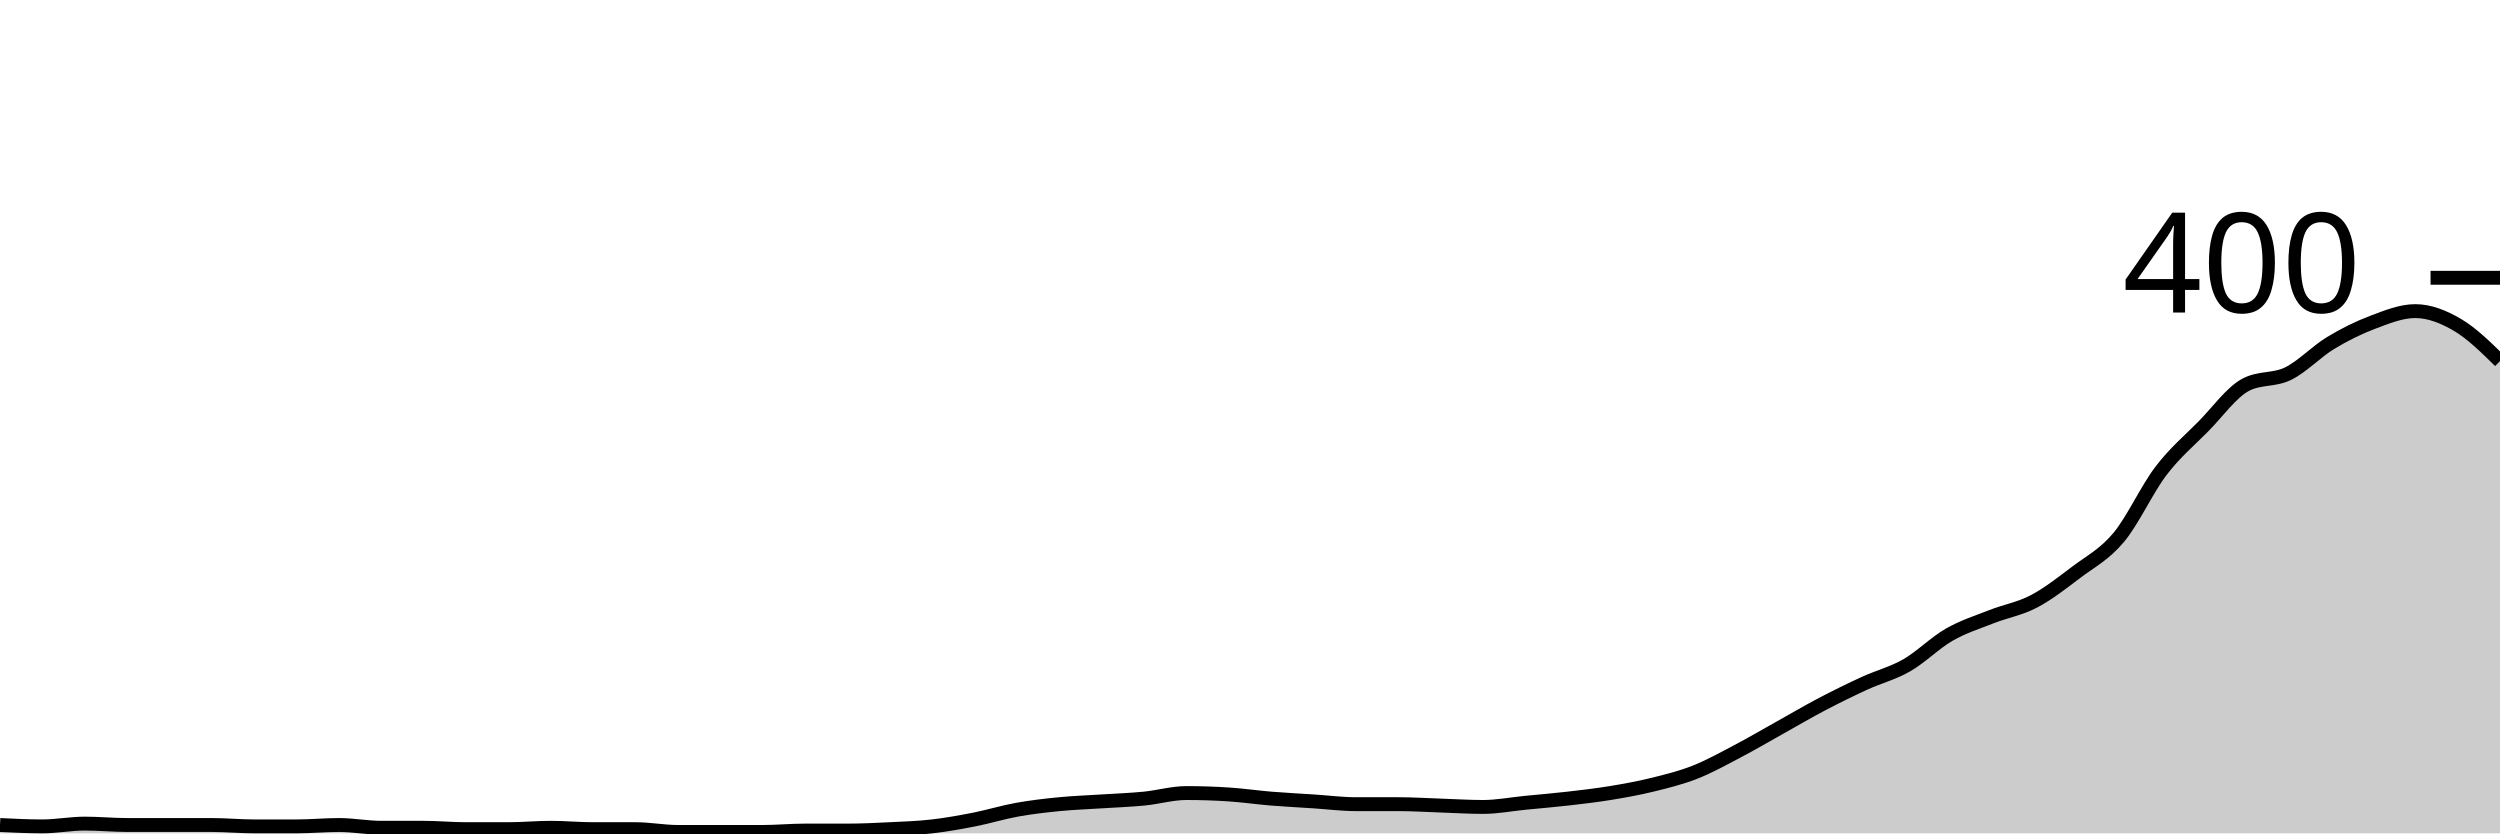
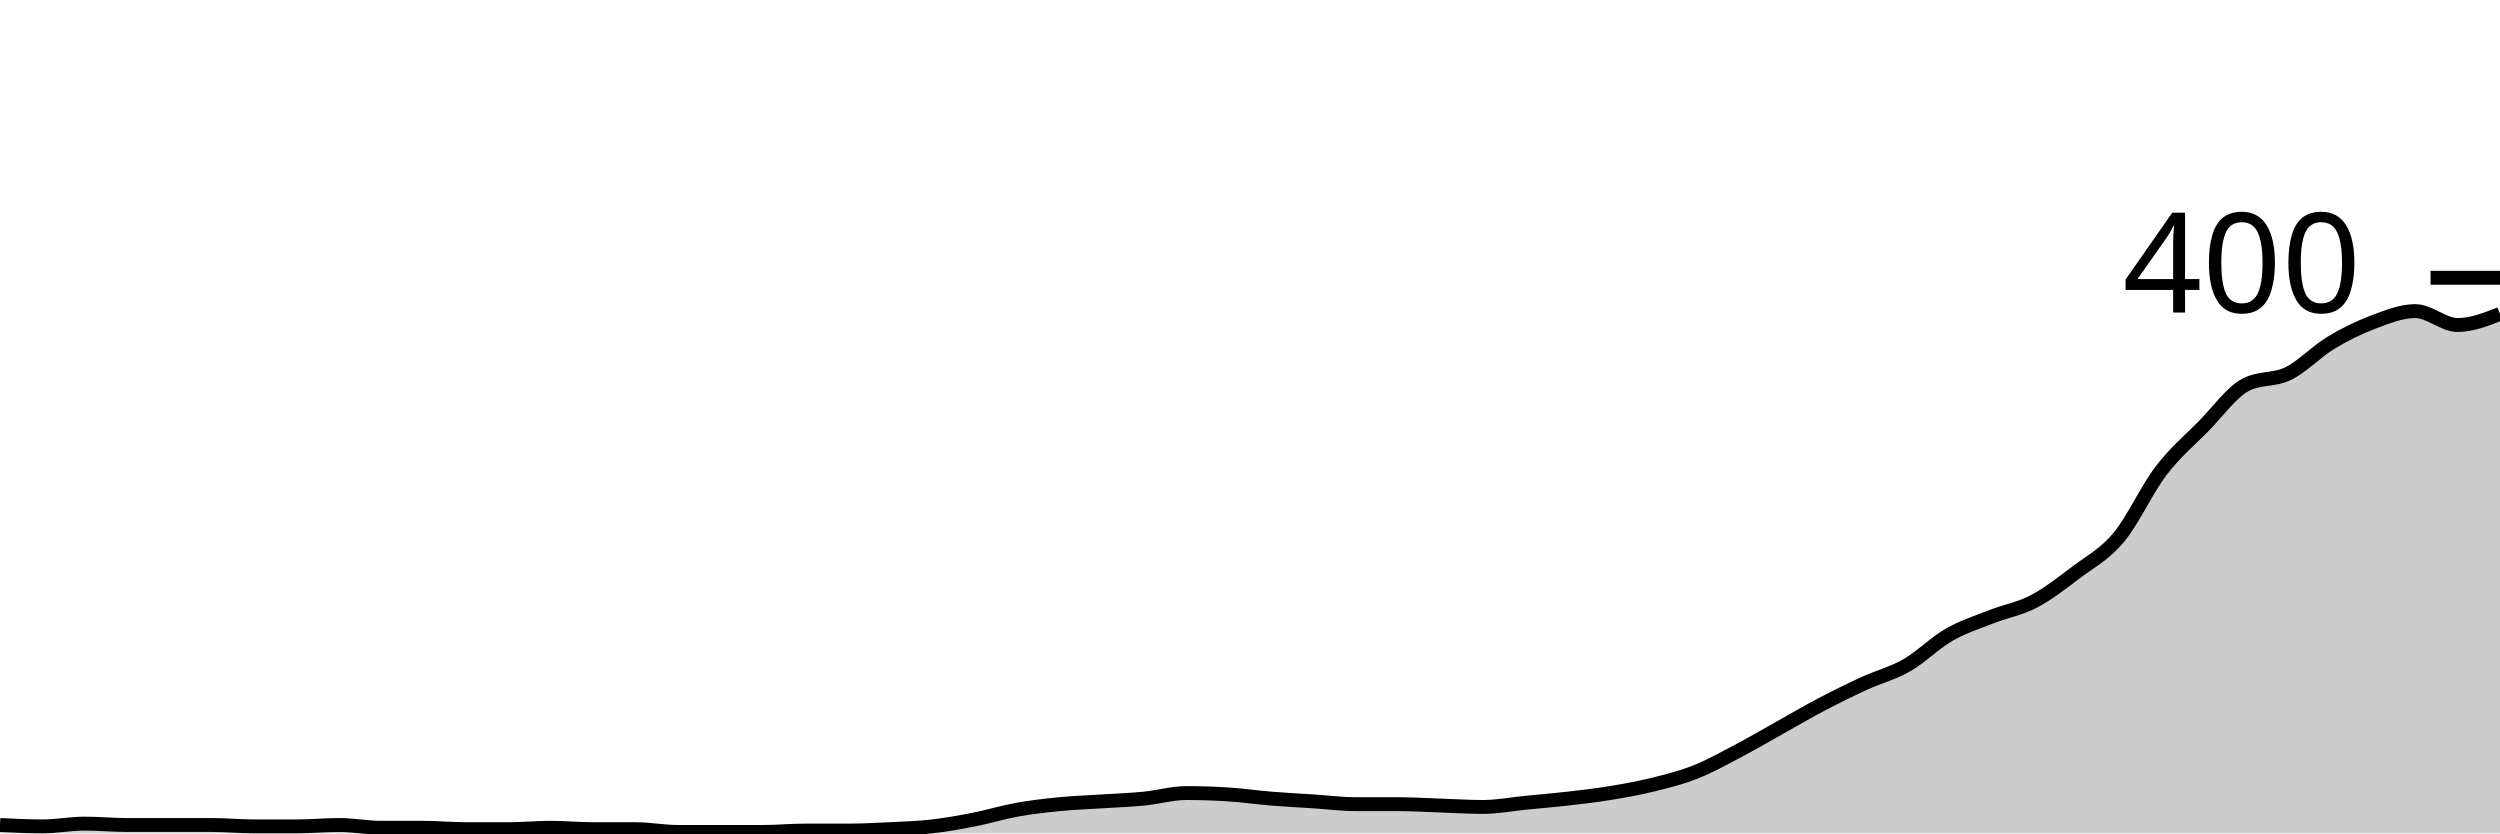
<svg xmlns="http://www.w3.org/2000/svg" viewBox="0 0 180 60">
  <g transform="translate(0,20)">
-     <path class="area" fill="rgba(0, 0, 0, 0.2)" d="M0,39.4C1.017,39.45,2.034,39.5,3.051,39.5C4.068,39.5,5.085,39.3,6.102,39.3C7.119,39.3,8.136,39.4,9.153,39.4C10.169,39.4,11.186,39.4,12.203,39.4C13.22,39.4,14.237,39.4,15.254,39.4C16.271,39.4,17.288,39.5,18.305,39.5C19.322,39.5,20.339,39.5,21.356,39.5C22.373,39.5,23.39,39.4,24.407,39.4C25.424,39.4,26.441,39.6,27.458,39.6C28.475,39.6,29.492,39.6,30.508,39.6C31.525,39.6,32.542,39.7,33.559,39.7C34.576,39.7,35.593,39.7,36.61,39.7C37.627,39.7,38.644,39.6,39.661,39.6C40.678,39.6,41.695,39.7,42.712,39.7C43.729,39.7,44.746,39.7,45.763,39.7C46.78,39.7,47.797,39.9,48.814,39.9C49.831,39.9,50.847,39.9,51.864,39.9C52.881,39.9,53.898,39.9,54.915,39.9C55.932,39.9,56.949,39.8,57.966,39.8C58.983,39.8,60,39.8,61.017,39.8C62.034,39.8,63.051,39.75,64.068,39.7C65.085,39.65,66.102,39.617,67.119,39.5C68.136,39.383,69.153,39.2,70.169,39C71.186,38.8,72.203,38.483,73.22,38.3C74.237,38.117,75.254,38,76.271,37.9C77.288,37.8,78.305,37.767,79.322,37.7C80.339,37.633,81.356,37.6,82.373,37.5C83.39,37.4,84.407,37.1,85.424,37.1C86.441,37.1,87.458,37.133,88.475,37.2C89.492,37.267,90.508,37.417,91.525,37.5C92.542,37.583,93.559,37.633,94.576,37.7C95.593,37.767,96.61,37.9,97.627,37.9C98.644,37.9,99.661,37.9,100.678,37.9C101.695,37.9,102.712,37.967,103.729,38C104.746,38.033,105.763,38.1,106.78,38.1C107.797,38.1,108.814,37.9,109.831,37.8C110.847,37.7,111.864,37.617,112.881,37.5C113.898,37.383,114.915,37.267,115.932,37.1C116.949,36.933,117.966,36.75,118.983,36.5C120,36.25,121.017,36,122.034,35.6C123.051,35.2,124.068,34.633,125.085,34.1C126.102,33.567,127.119,32.967,128.136,32.4C129.153,31.833,130.169,31.233,131.186,30.7C132.203,30.167,133.22,29.667,134.237,29.2C135.254,28.733,136.271,28.483,137.288,27.9C138.305,27.317,139.322,26.283,140.339,25.7C141.356,25.117,142.373,24.8,143.39,24.4C144.407,24,145.424,23.833,146.441,23.3C147.458,22.767,148.475,21.967,149.492,21.2C150.508,20.433,151.525,19.917,152.542,18.7C153.559,17.483,154.576,15.233,155.593,13.9C156.61,12.567,157.627,11.733,158.644,10.7C159.661,9.667,160.678,8.233,161.695,7.7C162.712,7.167,163.729,7.4,164.746,6.9C165.763,6.4,166.78,5.317,167.797,4.7C168.814,4.083,169.831,3.583,170.847,3.2C171.864,2.817,172.881,2.4,173.898,2.4C174.915,2.4,175.932,2.8,176.949,3.4C177.966,4,178.983,5,180,6L180,40C178.983,40,177.966,40,176.949,40C175.932,40,174.915,40,173.898,40C172.881,40,171.864,40,170.847,40C169.831,40,168.814,40,167.797,40C166.78,40,165.763,40,164.746,40C163.729,40,162.712,40,161.695,40C160.678,40,159.661,40,158.644,40C157.627,40,156.61,40,155.593,40C154.576,40,153.559,40,152.542,40C151.525,40,150.508,40,149.492,40C148.475,40,147.458,40,146.441,40C145.424,40,144.407,40,143.39,40C142.373,40,141.356,40,140.339,40C139.322,40,138.305,40,137.288,40C136.271,40,135.254,40,134.237,40C133.22,40,132.203,40,131.186,40C130.169,40,129.153,40,128.136,40C127.119,40,126.102,40,125.085,40C124.068,40,123.051,40,122.034,40C121.017,40,120,40,118.983,40C117.966,40,116.949,40,115.932,40C114.915,40,113.898,40,112.881,40C111.864,40,110.847,40,109.831,40C108.814,40,107.797,40,106.78,40C105.763,40,104.746,40,103.729,40C102.712,40,101.695,40,100.678,40C99.661,40,98.644,40,97.627,40C96.61,40,95.593,40,94.576,40C93.559,40,92.542,40,91.525,40C90.508,40,89.492,40,88.475,40C87.458,40,86.441,40,85.424,40C84.407,40,83.39,40,82.373,40C81.356,40,80.339,40,79.322,40C78.305,40,77.288,40,76.271,40C75.254,40,74.237,40,73.22,40C72.203,40,71.186,40,70.169,40C69.153,40,68.136,40,67.119,40C66.102,40,65.085,40,64.068,40C63.051,40,62.034,40,61.017,40C60,40,58.983,40,57.966,40C56.949,40,55.932,40,54.915,40C53.898,40,52.881,40,51.864,40C50.847,40,49.831,40,48.814,40C47.797,40,46.78,40,45.763,40C44.746,40,43.729,40,42.712,40C41.695,40,40.678,40,39.661,40C38.644,40,37.627,40,36.61,40C35.593,40,34.576,40,33.559,40C32.542,40,31.525,40,30.508,40C29.492,40,28.475,40,27.458,40C26.441,40,25.424,40,24.407,40C23.39,40,22.373,40,21.356,40C20.339,40,19.322,40,18.305,40C17.288,40,16.271,40,15.254,40C14.237,40,13.22,40,12.203,40C11.186,40,10.169,40,9.153,40C8.136,40,7.119,40,6.102,40C5.085,40,4.068,40,3.051,40C2.034,40,1.017,40,0,40Z" />
-     <path class="line" stroke="black" fill="none" d="M0,39.4C1.017,39.45,2.034,39.5,3.051,39.5C4.068,39.5,5.085,39.3,6.102,39.3C7.119,39.3,8.136,39.4,9.153,39.4C10.169,39.4,11.186,39.4,12.203,39.4C13.22,39.4,14.237,39.4,15.254,39.4C16.271,39.4,17.288,39.5,18.305,39.5C19.322,39.5,20.339,39.5,21.356,39.5C22.373,39.5,23.39,39.4,24.407,39.4C25.424,39.4,26.441,39.6,27.458,39.6C28.475,39.6,29.492,39.6,30.508,39.6C31.525,39.6,32.542,39.7,33.559,39.7C34.576,39.7,35.593,39.7,36.61,39.7C37.627,39.7,38.644,39.6,39.661,39.6C40.678,39.6,41.695,39.7,42.712,39.7C43.729,39.7,44.746,39.7,45.763,39.7C46.78,39.7,47.797,39.9,48.814,39.9C49.831,39.9,50.847,39.9,51.864,39.9C52.881,39.9,53.898,39.9,54.915,39.9C55.932,39.9,56.949,39.8,57.966,39.8C58.983,39.8,60,39.8,61.017,39.8C62.034,39.8,63.051,39.75,64.068,39.7C65.085,39.65,66.102,39.617,67.119,39.5C68.136,39.383,69.153,39.2,70.169,39C71.186,38.8,72.203,38.483,73.22,38.3C74.237,38.117,75.254,38,76.271,37.9C77.288,37.8,78.305,37.767,79.322,37.7C80.339,37.633,81.356,37.6,82.373,37.5C83.39,37.4,84.407,37.1,85.424,37.1C86.441,37.1,87.458,37.133,88.475,37.2C89.492,37.267,90.508,37.417,91.525,37.5C92.542,37.583,93.559,37.633,94.576,37.7C95.593,37.767,96.61,37.9,97.627,37.9C98.644,37.9,99.661,37.9,100.678,37.9C101.695,37.9,102.712,37.967,103.729,38C104.746,38.033,105.763,38.1,106.78,38.1C107.797,38.1,108.814,37.9,109.831,37.8C110.847,37.7,111.864,37.617,112.881,37.5C113.898,37.383,114.915,37.267,115.932,37.1C116.949,36.933,117.966,36.75,118.983,36.5C120,36.25,121.017,36,122.034,35.6C123.051,35.2,124.068,34.633,125.085,34.1C126.102,33.567,127.119,32.967,128.136,32.4C129.153,31.833,130.169,31.233,131.186,30.7C132.203,30.167,133.22,29.667,134.237,29.2C135.254,28.733,136.271,28.483,137.288,27.9C138.305,27.317,139.322,26.283,140.339,25.7C141.356,25.117,142.373,24.8,143.39,24.4C144.407,24,145.424,23.833,146.441,23.3C147.458,22.767,148.475,21.967,149.492,21.2C150.508,20.433,151.525,19.917,152.542,18.7C153.559,17.483,154.576,15.233,155.593,13.9C156.61,12.567,157.627,11.733,158.644,10.7C159.661,9.667,160.678,8.233,161.695,7.7C162.712,7.167,163.729,7.4,164.746,6.9C165.763,6.4,166.78,5.317,167.797,4.7C168.814,4.083,169.831,3.583,170.847,3.2C171.864,2.817,172.881,2.4,173.898,2.4C174.915,2.4,175.932,2.8,176.949,3.4C177.966,4,178.983,5,180,6" />
+     <path class="area" fill="rgba(0, 0, 0, 0.2)" d="M0,39.4C1.017,39.45,2.034,39.5,3.051,39.5C4.068,39.5,5.085,39.3,6.102,39.3C7.119,39.3,8.136,39.4,9.153,39.4C10.169,39.4,11.186,39.4,12.203,39.4C13.22,39.4,14.237,39.4,15.254,39.4C16.271,39.4,17.288,39.5,18.305,39.5C19.322,39.5,20.339,39.5,21.356,39.5C22.373,39.5,23.39,39.4,24.407,39.4C25.424,39.4,26.441,39.6,27.458,39.6C28.475,39.6,29.492,39.6,30.508,39.6C31.525,39.6,32.542,39.7,33.559,39.7C34.576,39.7,35.593,39.7,36.61,39.7C37.627,39.7,38.644,39.6,39.661,39.6C40.678,39.6,41.695,39.7,42.712,39.7C43.729,39.7,44.746,39.7,45.763,39.7C46.78,39.7,47.797,39.9,48.814,39.9C49.831,39.9,50.847,39.9,51.864,39.9C52.881,39.9,53.898,39.9,54.915,39.9C55.932,39.9,56.949,39.8,57.966,39.8C58.983,39.8,60,39.8,61.017,39.8C62.034,39.8,63.051,39.75,64.068,39.7C65.085,39.65,66.102,39.617,67.119,39.5C68.136,39.383,69.153,39.2,70.169,39C71.186,38.8,72.203,38.483,73.22,38.3C74.237,38.117,75.254,38,76.271,37.9C77.288,37.8,78.305,37.767,79.322,37.7C80.339,37.633,81.356,37.6,82.373,37.5C83.39,37.4,84.407,37.1,85.424,37.1C86.441,37.1,87.458,37.133,88.475,37.2C89.492,37.267,90.508,37.417,91.525,37.5C92.542,37.583,93.559,37.633,94.576,37.7C95.593,37.767,96.61,37.9,97.627,37.9C98.644,37.9,99.661,37.9,100.678,37.9C101.695,37.9,102.712,37.967,103.729,38C104.746,38.033,105.763,38.1,106.78,38.1C107.797,38.1,108.814,37.9,109.831,37.8C110.847,37.7,111.864,37.617,112.881,37.5C113.898,37.383,114.915,37.267,115.932,37.1C116.949,36.933,117.966,36.75,118.983,36.5C120,36.25,121.017,36,122.034,35.6C123.051,35.2,124.068,34.633,125.085,34.1C126.102,33.567,127.119,32.967,128.136,32.4C129.153,31.833,130.169,31.233,131.186,30.7C132.203,30.167,133.22,29.667,134.237,29.2C135.254,28.733,136.271,28.483,137.288,27.9C138.305,27.317,139.322,26.283,140.339,25.7C141.356,25.117,142.373,24.8,143.39,24.4C144.407,24,145.424,23.833,146.441,23.3C147.458,22.767,148.475,21.967,149.492,21.2C150.508,20.433,151.525,19.917,152.542,18.7C153.559,17.483,154.576,15.233,155.593,13.9C156.61,12.567,157.627,11.733,158.644,10.7C159.661,9.667,160.678,8.233,161.695,7.7C162.712,7.167,163.729,7.4,164.746,6.9C165.763,6.4,166.78,5.317,167.797,4.7C168.814,4.083,169.831,3.583,170.847,3.2C171.864,2.817,172.881,2.4,173.898,2.4C174.915,2.4,175.932,3.4,176.949,3.4C177.966,3.4,178.983,3,180,2.6L180,40C178.983,40,177.966,40,176.949,40C175.932,40,174.915,40,173.898,40C172.881,40,171.864,40,170.847,40C169.831,40,168.814,40,167.797,40C166.78,40,165.763,40,164.746,40C163.729,40,162.712,40,161.695,40C160.678,40,159.661,40,158.644,40C157.627,40,156.61,40,155.593,40C154.576,40,153.559,40,152.542,40C151.525,40,150.508,40,149.492,40C148.475,40,147.458,40,146.441,40C145.424,40,144.407,40,143.39,40C142.373,40,141.356,40,140.339,40C139.322,40,138.305,40,137.288,40C136.271,40,135.254,40,134.237,40C133.22,40,132.203,40,131.186,40C130.169,40,129.153,40,128.136,40C127.119,40,126.102,40,125.085,40C124.068,40,123.051,40,122.034,40C121.017,40,120,40,118.983,40C117.966,40,116.949,40,115.932,40C114.915,40,113.898,40,112.881,40C111.864,40,110.847,40,109.831,40C108.814,40,107.797,40,106.78,40C105.763,40,104.746,40,103.729,40C102.712,40,101.695,40,100.678,40C99.661,40,98.644,40,97.627,40C96.61,40,95.593,40,94.576,40C93.559,40,92.542,40,91.525,40C90.508,40,89.492,40,88.475,40C87.458,40,86.441,40,85.424,40C84.407,40,83.39,40,82.373,40C81.356,40,80.339,40,79.322,40C78.305,40,77.288,40,76.271,40C75.254,40,74.237,40,73.22,40C72.203,40,71.186,40,70.169,40C69.153,40,68.136,40,67.119,40C66.102,40,65.085,40,64.068,40C63.051,40,62.034,40,61.017,40C60,40,58.983,40,57.966,40C56.949,40,55.932,40,54.915,40C53.898,40,52.881,40,51.864,40C50.847,40,49.831,40,48.814,40C47.797,40,46.78,40,45.763,40C44.746,40,43.729,40,42.712,40C41.695,40,40.678,40,39.661,40C38.644,40,37.627,40,36.61,40C35.593,40,34.576,40,33.559,40C32.542,40,31.525,40,30.508,40C29.492,40,28.475,40,27.458,40C26.441,40,25.424,40,24.407,40C23.39,40,22.373,40,21.356,40C20.339,40,19.322,40,18.305,40C17.288,40,16.271,40,15.254,40C14.237,40,13.22,40,12.203,40C11.186,40,10.169,40,9.153,40C8.136,40,7.119,40,6.102,40C5.085,40,4.068,40,3.051,40C2.034,40,1.017,40,0,40Z" />
+     <path class="line" stroke="black" fill="none" d="M0,39.4C1.017,39.45,2.034,39.5,3.051,39.5C4.068,39.5,5.085,39.3,6.102,39.3C7.119,39.3,8.136,39.4,9.153,39.4C10.169,39.4,11.186,39.4,12.203,39.4C13.22,39.4,14.237,39.4,15.254,39.4C16.271,39.4,17.288,39.5,18.305,39.5C19.322,39.5,20.339,39.5,21.356,39.5C22.373,39.5,23.39,39.4,24.407,39.4C25.424,39.4,26.441,39.6,27.458,39.6C28.475,39.6,29.492,39.6,30.508,39.6C31.525,39.6,32.542,39.7,33.559,39.7C34.576,39.7,35.593,39.7,36.61,39.7C37.627,39.7,38.644,39.6,39.661,39.6C40.678,39.6,41.695,39.7,42.712,39.7C43.729,39.7,44.746,39.7,45.763,39.7C46.78,39.7,47.797,39.9,48.814,39.9C49.831,39.9,50.847,39.9,51.864,39.9C52.881,39.9,53.898,39.9,54.915,39.9C55.932,39.9,56.949,39.8,57.966,39.8C58.983,39.8,60,39.8,61.017,39.8C62.034,39.8,63.051,39.75,64.068,39.7C65.085,39.65,66.102,39.617,67.119,39.5C68.136,39.383,69.153,39.2,70.169,39C71.186,38.8,72.203,38.483,73.22,38.3C74.237,38.117,75.254,38,76.271,37.9C77.288,37.8,78.305,37.767,79.322,37.7C80.339,37.633,81.356,37.6,82.373,37.5C83.39,37.4,84.407,37.1,85.424,37.1C86.441,37.1,87.458,37.133,88.475,37.2C89.492,37.267,90.508,37.417,91.525,37.5C92.542,37.583,93.559,37.633,94.576,37.7C95.593,37.767,96.61,37.9,97.627,37.9C98.644,37.9,99.661,37.9,100.678,37.9C101.695,37.9,102.712,37.967,103.729,38C104.746,38.033,105.763,38.1,106.78,38.1C107.797,38.1,108.814,37.9,109.831,37.8C110.847,37.7,111.864,37.617,112.881,37.5C113.898,37.383,114.915,37.267,115.932,37.1C116.949,36.933,117.966,36.75,118.983,36.5C120,36.25,121.017,36,122.034,35.6C123.051,35.2,124.068,34.633,125.085,34.1C126.102,33.567,127.119,32.967,128.136,32.4C129.153,31.833,130.169,31.233,131.186,30.7C132.203,30.167,133.22,29.667,134.237,29.2C135.254,28.733,136.271,28.483,137.288,27.9C138.305,27.317,139.322,26.283,140.339,25.7C141.356,25.117,142.373,24.8,143.39,24.4C144.407,24,145.424,23.833,146.441,23.3C147.458,22.767,148.475,21.967,149.492,21.2C150.508,20.433,151.525,19.917,152.542,18.7C153.559,17.483,154.576,15.233,155.593,13.9C156.61,12.567,157.627,11.733,158.644,10.7C159.661,9.667,160.678,8.233,161.695,7.7C162.712,7.167,163.729,7.4,164.746,6.9C165.763,6.4,166.78,5.317,167.797,4.7C168.814,4.083,169.831,3.583,170.847,3.2C171.864,2.817,172.881,2.4,173.898,2.4C174.915,2.4,175.932,3.4,176.949,3.4C177.966,3.4,178.983,3,180,2.6" />
    <path class="axis-ceiling" stroke-width="1" stroke="black" fill="none" d="M175,0L180,0" />
    <text class="axis-ceiling-label" font-family="sans-serif" text-anchor="end" font-size="10px" x="170" y="2.5">400</text>
  </g>
</svg>
